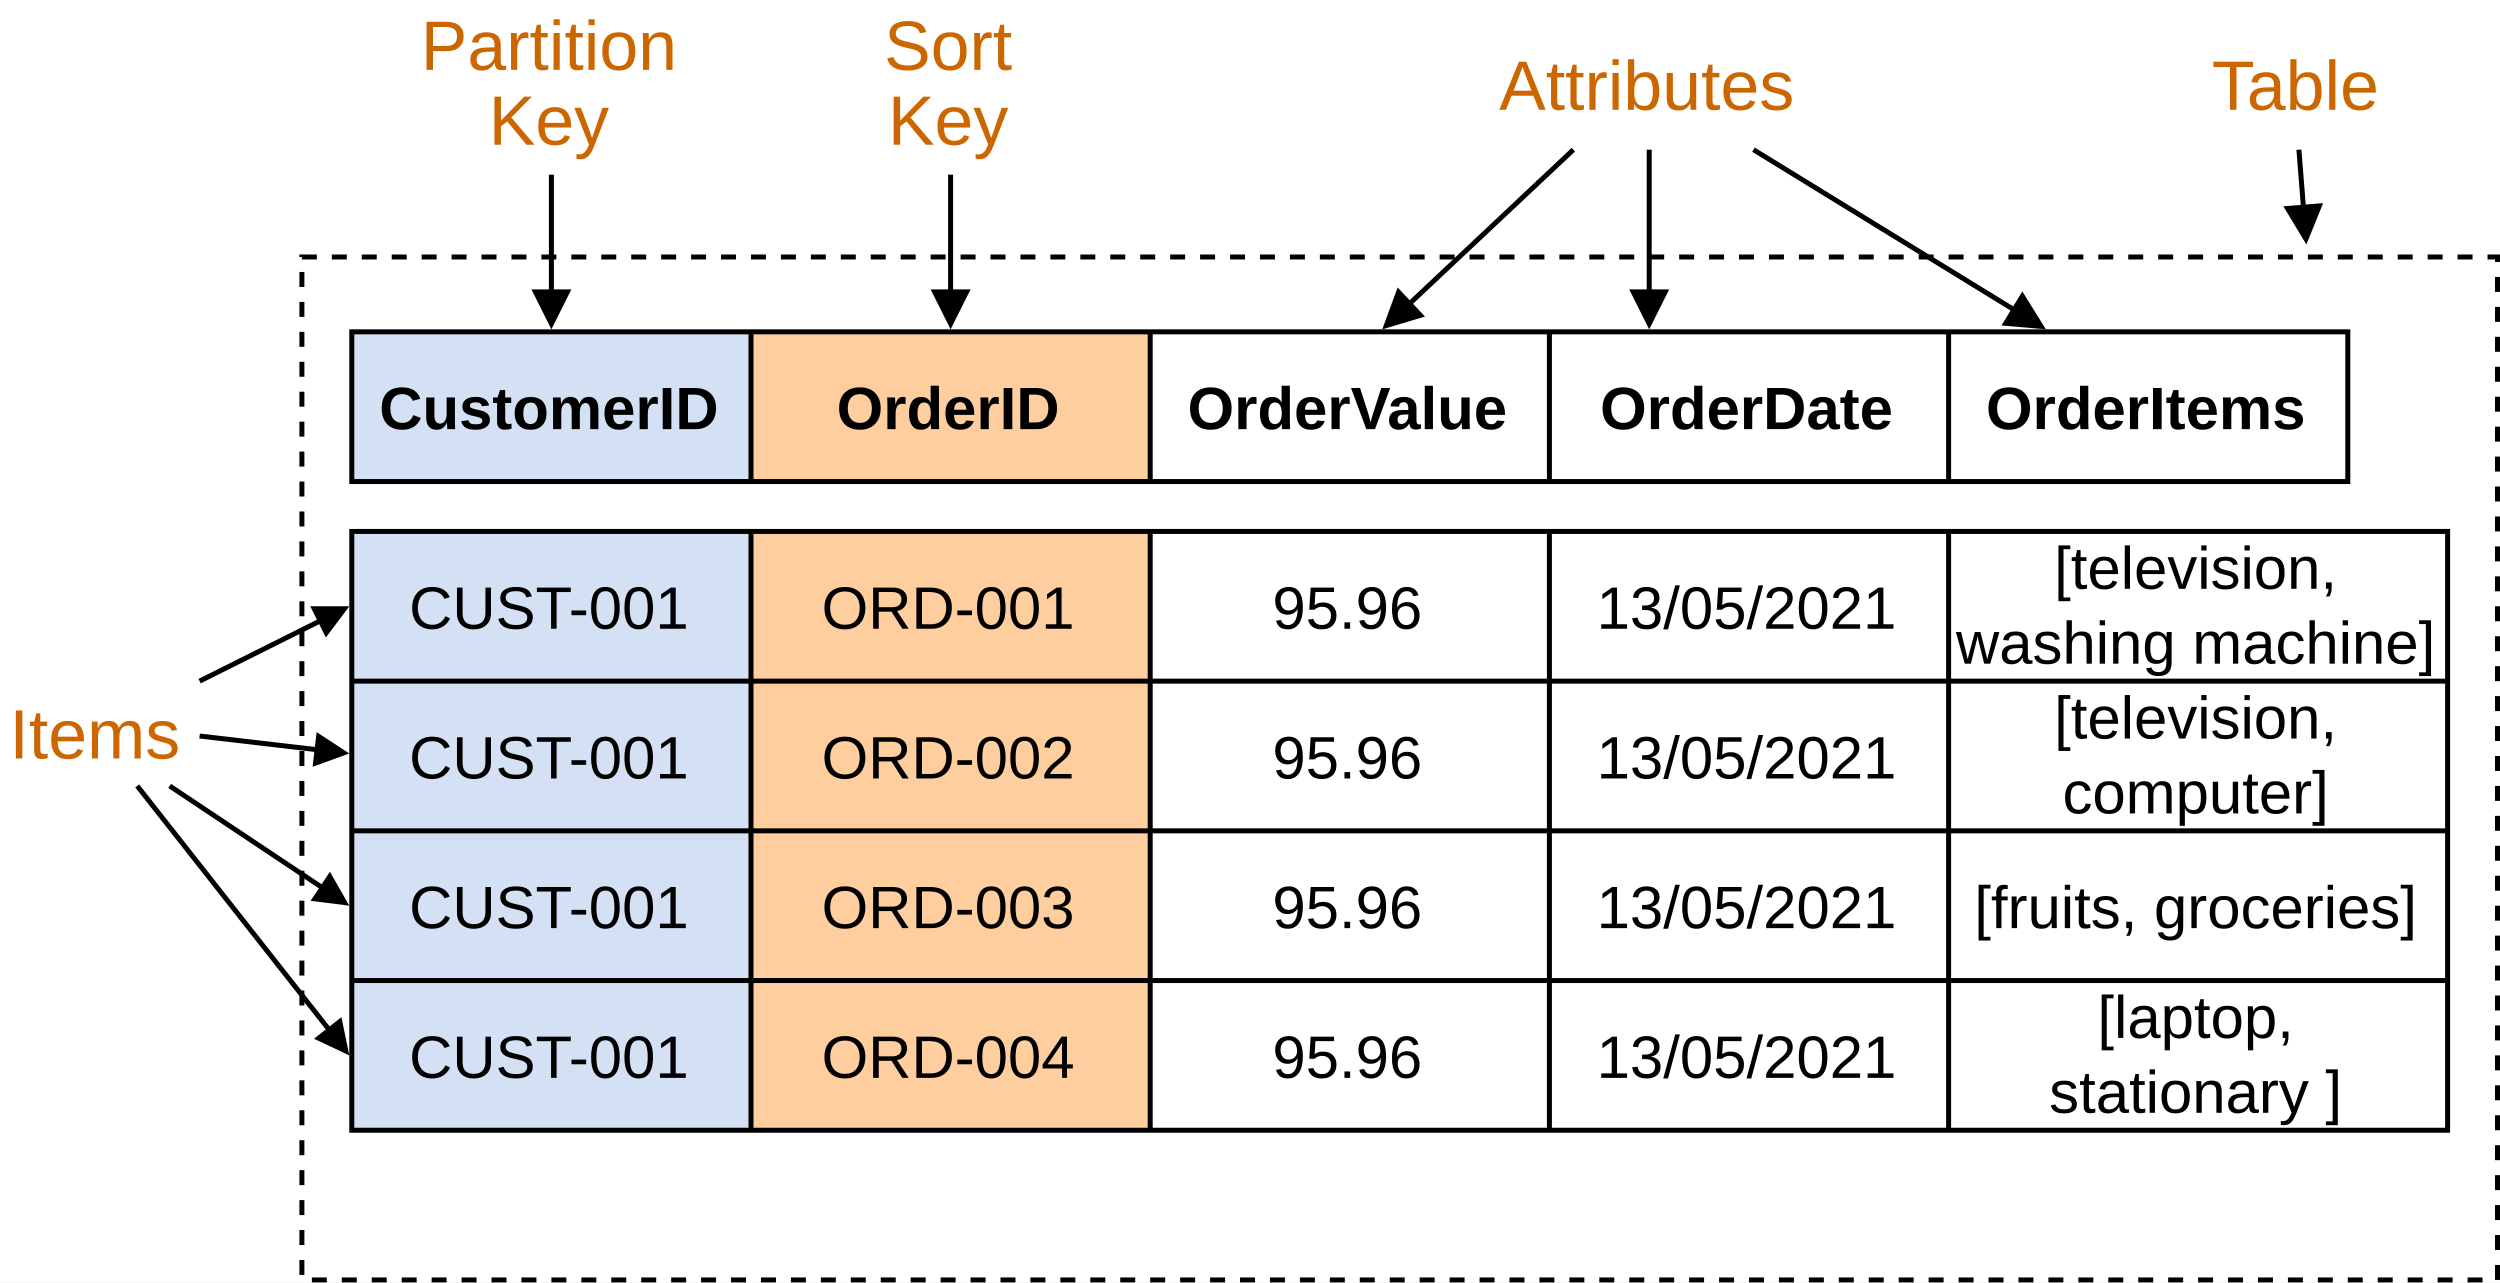
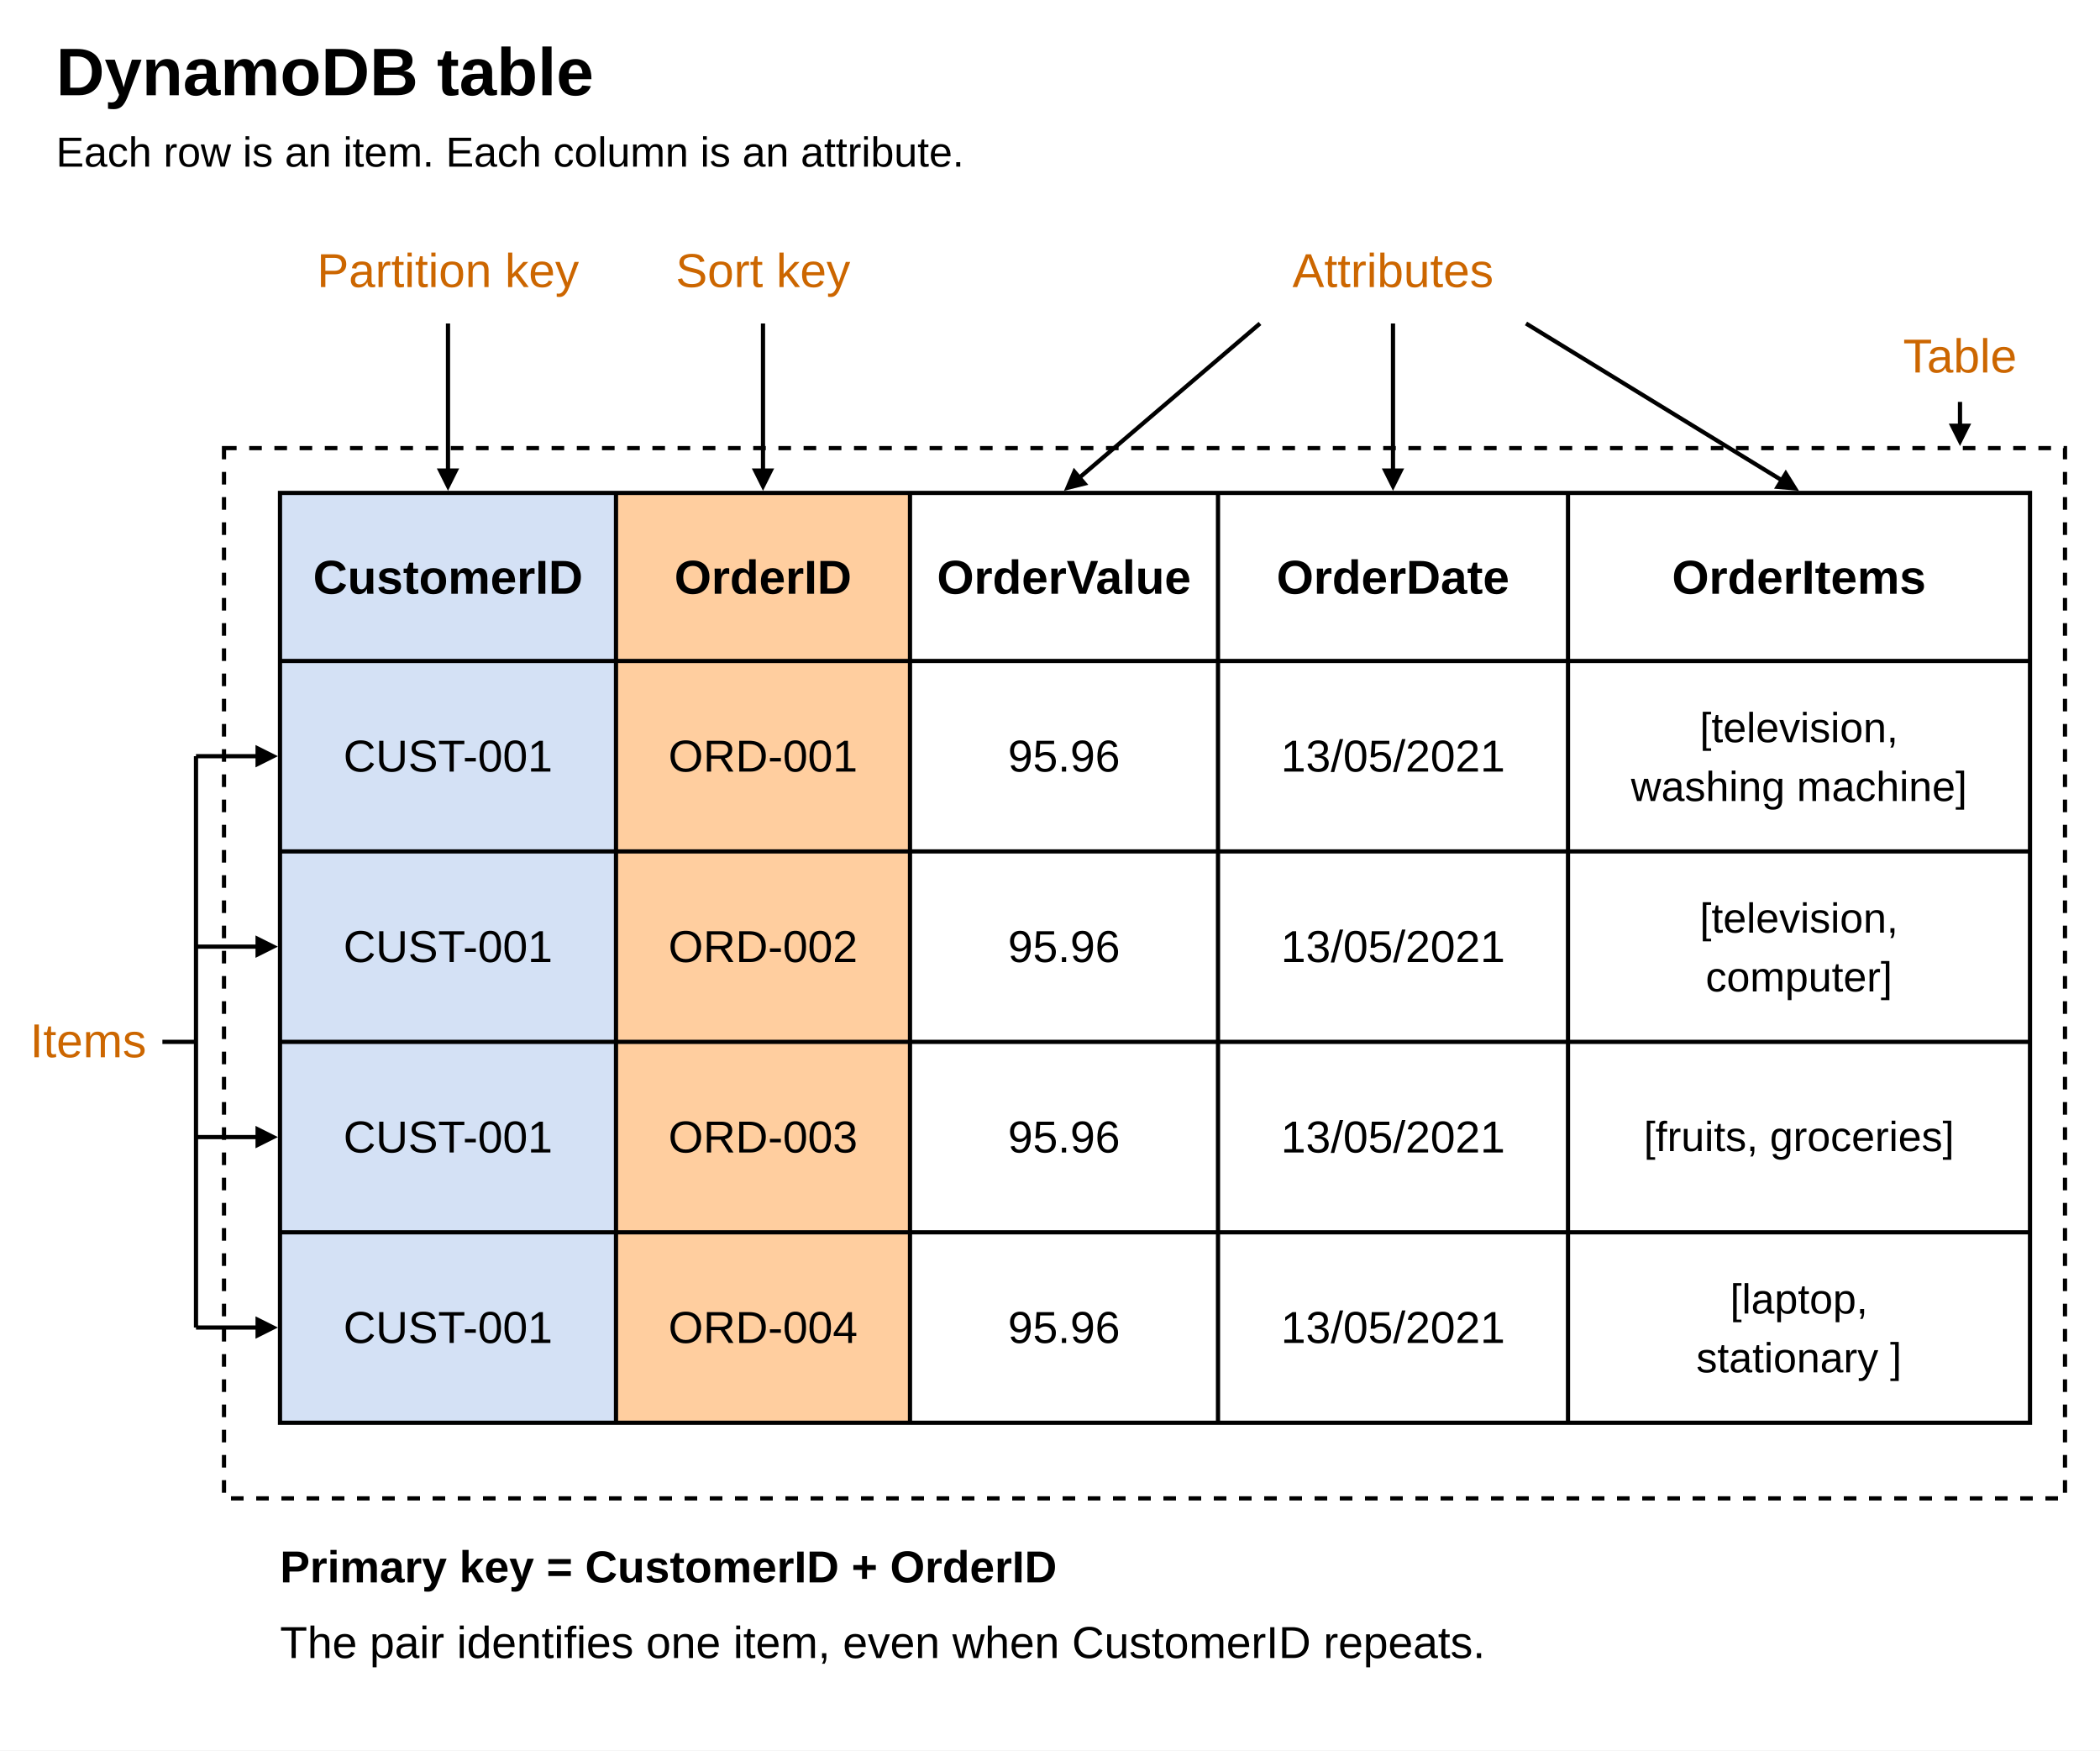
- <svg xmlns="http://www.w3.org/2000/svg" width="501" height="257" viewBox="0 0 501 257" role="img" aria-labelledby="diagram-title diagram-desc">
+ <svg xmlns="http://www.w3.org/2000/svg" width="1500" height="1250" viewBox="0 0 1500 1250" role="img" aria-labelledby="diagram-title diagram-desc">
  <defs>
    <style>
-       text { font-family: Arial, Helvetica, sans-serif; fill: #000; font-size: 12px; }
-       .annotation { fill: #c60; font-size: 14px; }
-       .heading { font-weight: 700; }
-       .grid { fill: none; stroke: #000; stroke-width: 1; }
-       .connector { fill: none; stroke: #000; stroke-width: 1; }
+       text { font-family: Arial, Helvetica, sans-serif; fill: #000; font-size: 32px; }
+       .title { font-size: 48px; font-weight: 700; }
+       .subtitle { font-size: 30px; }
+       .annotation { fill: #c60; font-size: 34px; }
+       .heading { font-size: 34px; font-weight: 700; }
+       .item-list { font-size: 30px; }
+       .key-summary { font-weight: 700; }
+       .grid { fill: none; stroke: #000; stroke-width: 3; }
+       .connector { fill: none; stroke: #000; stroke-width: 3; }
    </style>
-     <path id="symmetric-arrowhead" d="M0 0L-8 -4L-8 4Z" fill="#000" />
+     <path id="symmetric-arrowhead" d="M0 0L-16 -8L-16 8Z" fill="#000" />
  </defs>
-   <rect width="501" height="257" fill="#fff" />
-   <rect id="table-boundary" x="60.5" y="51.5" width="440" height="205" fill="none" stroke="#000" stroke-width="1" stroke-dasharray="3 3" />
-   <rect x="70.5" y="66.5" width="80" height="30" fill="#d4e1f5" />
-   <rect x="150.5" y="66.5" width="80" height="30" fill="#ffce9f" />
-   <rect x="70.5" y="106.5" width="80" height="120" fill="#d4e1f5" />
-   <rect x="150.5" y="106.5" width="80" height="120" fill="#ffce9f" />
-   <path id="header-grid" class="grid" d="M70.5 66.5H470.5V96.5H70.5Z M150.5 66.5V96.5 M230.5 66.5V96.5 M310.5 66.5V96.5 M390.5 66.5V96.5" />
-   <path id="item-grid" class="grid" d="M70.5 106.5H490.5V226.5H70.5Z M150.5 106.5V226.5 M230.5 106.5V226.5 M310.5 106.5V226.5 M390.5 106.5V226.5 M70.5 136.5H490.5 M70.5 166.5H490.5 M70.5 196.5H490.5" />
+   <rect width="1500" height="1250" fill="#fff" />
+   <text class="title" x="40" y="68">DynamoDB table</text>
+   <text class="subtitle" x="40" y="119">Each row is an item. Each column is an attribute.</text>
+   <rect id="table-boundary" x="160" y="320" width="1315" height="750" fill="none" stroke="#000" stroke-width="3" stroke-dasharray="9 9" />
+   <rect x="200" y="352" width="240" height="664" fill="#d4e1f5" />
+   <rect x="440" y="352" width="210" height="664" fill="#ffce9f" />
+   <path id="table-grid" class="grid" d="M200 352H1450V1016H200Z M440 352V1016 M650 352V1016 M870 352V1016 M1120 352V1016 M200 472H1450 M200 608H1450 M200 744H1450 M200 880H1450" />
  <g id="attribute-connectors">
-     <path id="partition-shaft" class="connector" d="M110.5 35L110.5 64" />
-     <use id="partition-head" href="#symmetric-arrowhead" transform="translate(110.5 66) rotate(90)" />
-     <path id="sort-shaft" class="connector" d="M190.5 35L190.5 64" />
-     <use id="sort-head" href="#symmetric-arrowhead" transform="translate(190.5 66) rotate(90)" />
-     <path id="date-shaft" class="connector" d="M330.5 30L330.5 64" />
-     <use id="date-head" href="#symmetric-arrowhead" transform="translate(330.5 66) rotate(90)" />
-     <path id="value-shaft" class="connector" d="M315.3 30L278.457 64.63" />
-     <use id="value-head" href="#symmetric-arrowhead" transform="translate(277 66) rotate(136.7731)" />
-     <path id="items-shaft" class="connector" d="M351.4 30L408.296 64.953" />
-     <use id="items-head" href="#symmetric-arrowhead" transform="translate(410 66) rotate(31.56384)" />
-     <path id="table-shaft" class="connector" d="M460.7 30L462.043 47.006" />
-     <use id="table-head" href="#symmetric-arrowhead" transform="translate(462.2 49) rotate(85.48601)" />
+     <path id="partition-shaft" class="connector" d="M320 231L320.000 345.500" />
+     <use id="partition-head" href="#symmetric-arrowhead" transform="translate(320 350.5) rotate(90)" />
+     <path id="sort-shaft" class="connector" d="M545 231L545.000 345.500" />
+     <use id="sort-head" href="#symmetric-arrowhead" transform="translate(545 350.5) rotate(90)" />
+     <path id="value-shaft" class="connector" d="M900 231L763.803 347.254" />
+     <use id="value-head" href="#symmetric-arrowhead" transform="translate(760 350.5) rotate(139.5169)" />
+     <path id="date-shaft" class="connector" d="M995 231L995.000 345.500" />
+     <use id="date-head" href="#symmetric-arrowhead" transform="translate(995 350.5) rotate(90)" />
+     <path id="items-attribute-shaft" class="connector" d="M1090 231L1280.737 347.887" />
+     <use id="items-attribute-head" href="#symmetric-arrowhead" transform="translate(1285 350.5) rotate(31.50082)" />
+     <path id="table-shaft" class="connector" d="M1400 287L1400.000 313.500" />
+     <use id="table-head" href="#symmetric-arrowhead" transform="translate(1400 318.5) rotate(90)" />
  </g>
  <g id="item-connectors">
-     <path id="row-one-shaft" class="connector" d="M40 136.5L68.211 122.394" />
-     <use id="row-one-head" href="#symmetric-arrowhead" transform="translate(70 121.5) rotate(-26.56505) scale(0.875)" />
-     <path id="row-two-shaft" class="connector" d="M40 147.5L68.013 150.768" />
-     <use id="row-two-head" href="#symmetric-arrowhead" transform="translate(70 151) rotate(6.654425) scale(0.875)" />
-     <path id="row-three-shaft" class="connector" d="M34 157.5L68.336 180.391" />
-     <use id="row-three-head" href="#symmetric-arrowhead" transform="translate(70 181.5) rotate(33.69007) scale(0.875)" />
-     <path id="row-four-shaft" class="connector" d="M27.5 157.5L68.763 209.928" />
-     <use id="row-four-head" href="#symmetric-arrowhead" transform="translate(70 211.5) rotate(51.79594) scale(0.875)" />
+     <path id="items-grouping-rail" class="connector" d="M140 540V948 M116 744H140" />
+     <path id="row-1-shaft" class="connector" d="M140 540H193.5" />
+     <use id="row-1-head" href="#symmetric-arrowhead" transform="translate(198.5 540)" />
+     <path id="row-2-shaft" class="connector" d="M140 676H193.5" />
+     <use id="row-2-head" href="#symmetric-arrowhead" transform="translate(198.5 676)" />
+     <path id="row-3-shaft" class="connector" d="M140 812H193.5" />
+     <use id="row-3-head" href="#symmetric-arrowhead" transform="translate(198.5 812)" />
+     <path id="row-4-shaft" class="connector" d="M140 948H193.5" />
+     <use id="row-4-head" href="#symmetric-arrowhead" transform="translate(198.5 948)" />
  </g>
-   <g id="annotations" text-anchor="middle">
-     <text class="annotation" x="110" y="14">Partition<tspan x="110" dy="15">Key</tspan>
-     </text>
-     <text class="annotation" x="190" y="14">Sort<tspan x="190" dy="15">Key</tspan>
-     </text>
-     <text class="annotation" x="330" y="22">Attributes</text>
-     <text class="annotation" x="460" y="22">Table</text>
-     <text class="annotation" x="19" y="152">Items</text>
+   <g id="annotations" class="annotation" text-anchor="middle">
+     <text class="annotation" x="320" y="205">Partition key</text>
+     <text class="annotation" x="545" y="205">Sort key</text>
+     <text class="annotation" x="995" y="205">Attributes</text>
+     <text class="annotation" x="1400" y="266">Table</text>
+     <text class="annotation" x="63" y="755">Items</text>
  </g>
-   <g id="attribute-names" class="heading" text-anchor="middle">
-     <text x="110" y="86">CustomerID</text>
-     <text x="190" y="86">OrderID</text>
-     <text x="270" y="86">OrderValue</text>
-     <text x="350" y="86">OrderDate</text>
-     <text x="430" y="86">OrderItems</text>
+   <g id="attribute-names" text-anchor="middle">
+     <text class="heading" x="320" y="424">CustomerID</text>
+     <text class="heading" x="545" y="424">OrderID</text>
+     <text class="heading" x="760" y="424">OrderValue</text>
+     <text class="heading" x="995" y="424">OrderDate</text>
+     <text class="heading" x="1285" y="424">OrderItems</text>
  </g>
  <g id="order-items" text-anchor="middle">
-     <text x="110" y="126">CUST-001</text>
-     <text x="190" y="126">ORD-001</text>
-     <text x="270" y="126">95.96</text>
-     <text x="350" y="126">13/05/2021</text>
-     <text x="440" y="118">[television,<tspan x="440" dy="15">washing machine]</tspan>
+     <text x="320" y="551">CUST-001</text>
+     <text x="545" y="551">ORD-001</text>
+     <text x="760" y="551">95.96</text>
+     <text x="995" y="551">13/05/2021</text>
+     <text class="item-list" x="1285" y="530">[television,<tspan x="1285" dy="42">washing machine]</tspan>
    </text>
-     <text x="110" y="156">CUST-001</text>
-     <text x="190" y="156">ORD-002</text>
-     <text x="270" y="156">95.96</text>
-     <text x="350" y="156">13/05/2021</text>
-     <text x="440" y="148">[television,<tspan x="440" dy="15">computer]</tspan>
+     <text x="320" y="687">CUST-001</text>
+     <text x="545" y="687">ORD-002</text>
+     <text x="760" y="687">95.96</text>
+     <text x="995" y="687">13/05/2021</text>
+     <text class="item-list" x="1285" y="666">[television,<tspan x="1285" dy="42">computer]</tspan>
    </text>
-     <text x="110" y="186">CUST-001</text>
-     <text x="190" y="186">ORD-003</text>
-     <text x="270" y="186">95.96</text>
-     <text x="350" y="186">13/05/2021</text>
-     <text x="440" y="186">[fruits, groceries]</text>
-     <text x="110" y="216">CUST-001</text>
-     <text x="190" y="216">ORD-004</text>
-     <text x="270" y="216">95.96</text>
-     <text x="350" y="216">13/05/2021</text>
-     <text x="440" y="208">[laptop,<tspan x="440" dy="15">stationary ]</tspan>
+     <text x="320" y="823">CUST-001</text>
+     <text x="545" y="823">ORD-003</text>
+     <text x="760" y="823">95.96</text>
+     <text x="995" y="823">13/05/2021</text>
+     <text class="item-list" x="1285" y="822">[fruits, groceries]</text>
+     <text x="320" y="959">CUST-001</text>
+     <text x="545" y="959">ORD-004</text>
+     <text x="760" y="959">95.96</text>
+     <text x="995" y="959">13/05/2021</text>
+     <text class="item-list" x="1285" y="938">[laptop,<tspan x="1285" dy="42">stationary ]</tspan>
    </text>
  </g>
+   <text class="key-summary" x="200" y="1130">Primary key = CustomerID + OrderID</text>
+   <text x="200" y="1184">The pair identifies one item, even when CustomerID repeats.</text>
</svg>
